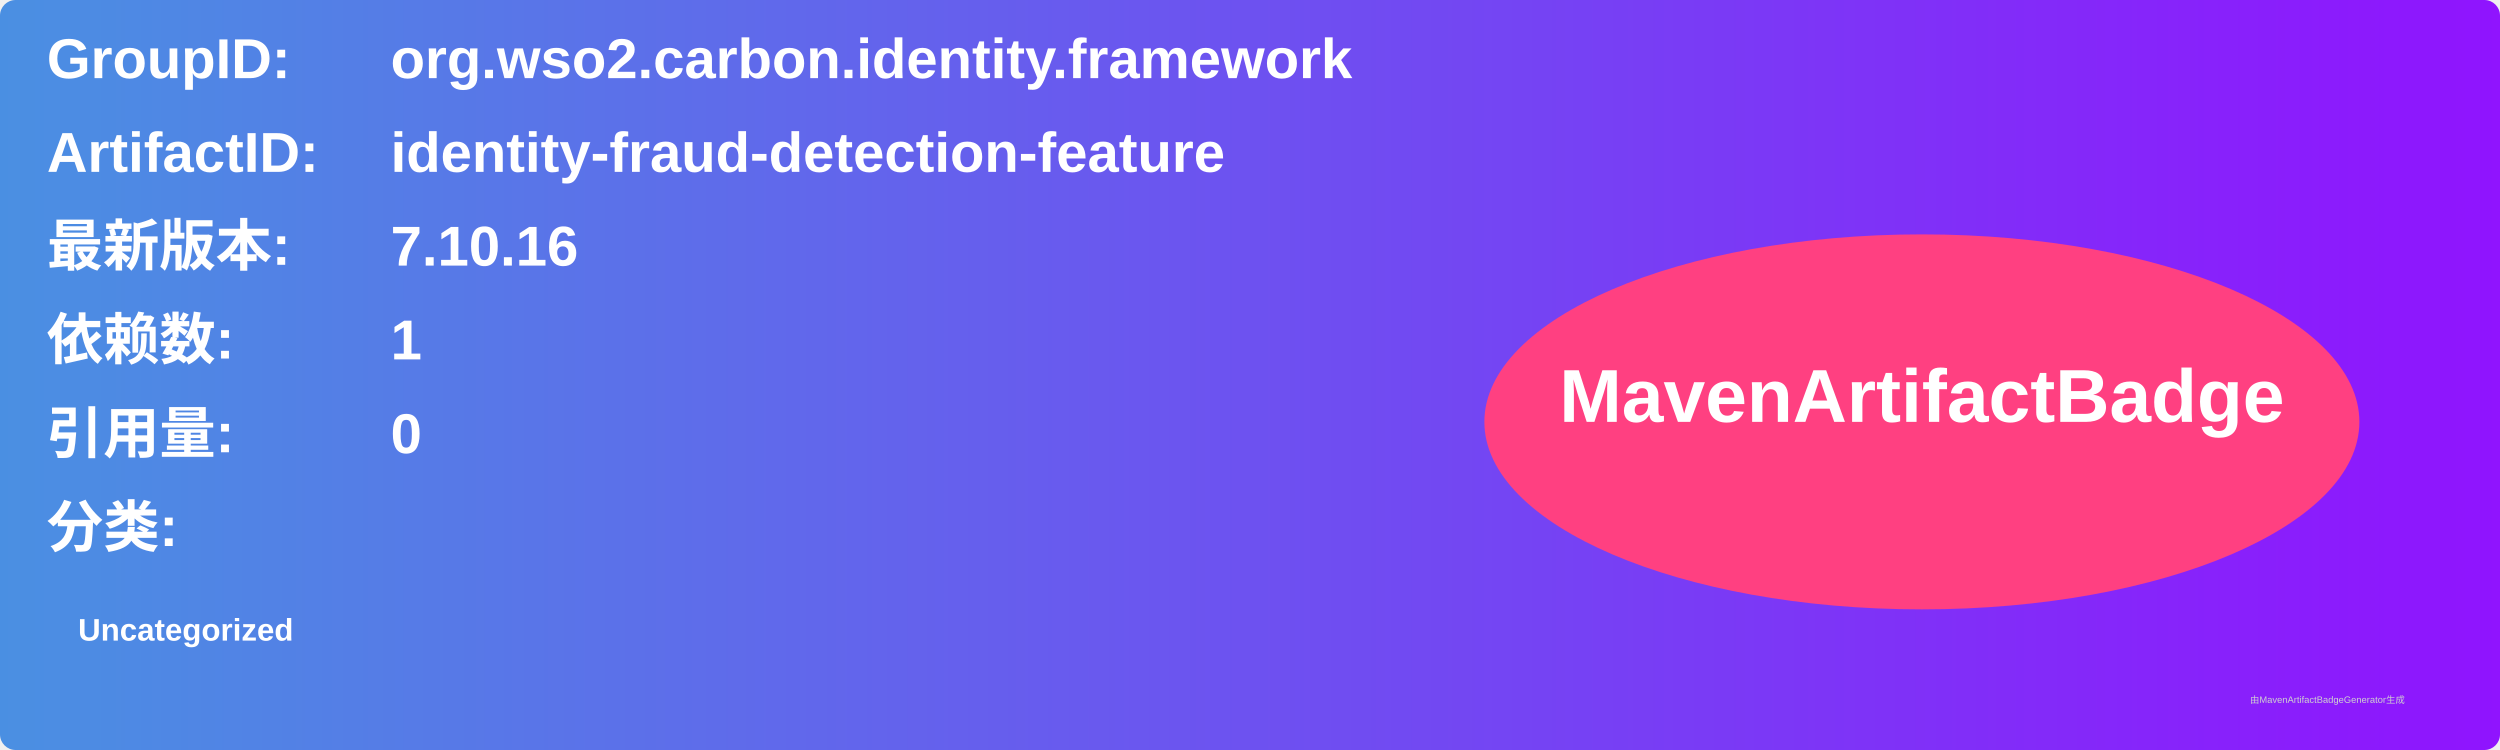
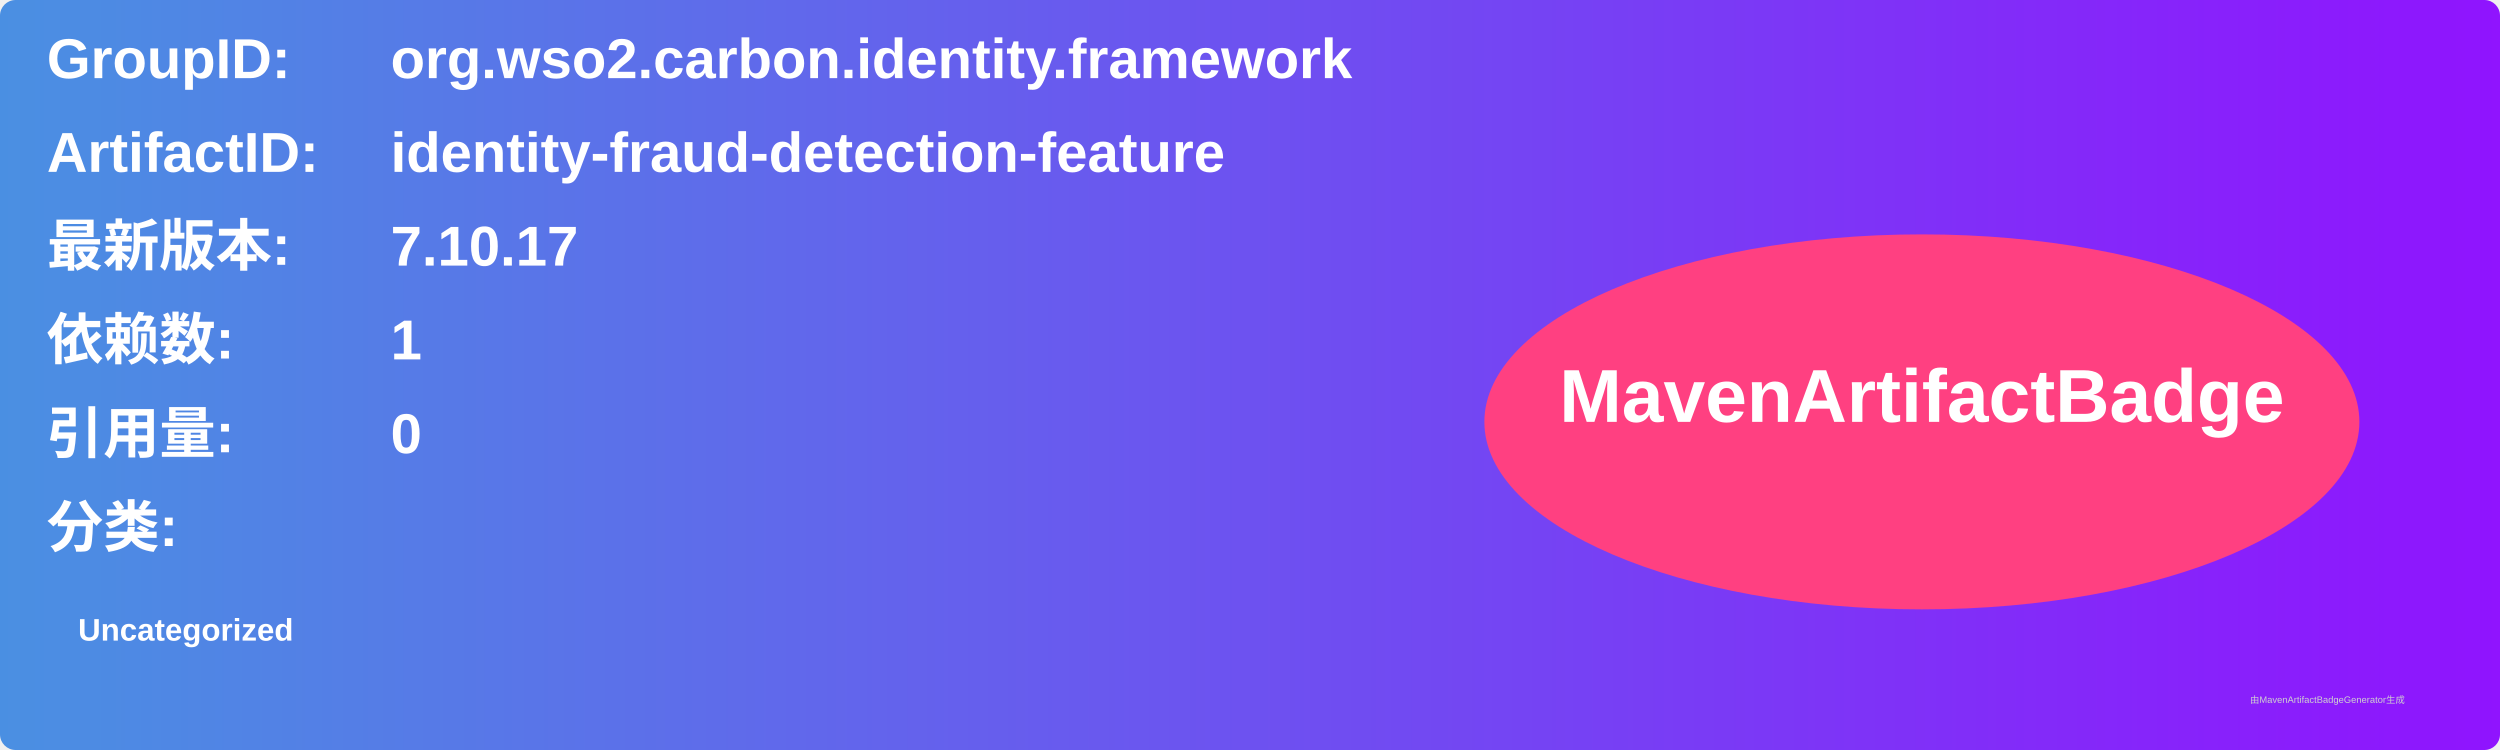
<svg xmlns="http://www.w3.org/2000/svg" width="800" height="240" viewBox="0 0 800 240">
  <linearGradient id="grad" x1="0%" y1="0%" x2="100%" y2="0%">
    <stop offset="0%" stop-color="#4a90e2" />
    <stop offset="100%" stop-color="#9013fe" />
  </linearGradient>
  <rect width="100%" height="100%" rx="5" ry="5" fill="url(#grad)" />
  <g transform="translate(15, 15)">
    <text x="0" y="10" font-family="Arial" font-size="18" fill="white" font-weight="bold" width="260">GroupID:</text>
    <text x="110" y="10" font-family="Arial" font-size="18" fill="white" font-weight="bold" width="460">org.wso2.carbon.identity.framework</text>
    <text x="0" y="40" font-family="Arial" font-size="18" fill="white" font-weight="bold" width="260">ArtifactID:</text>
    <text x="110" y="40" font-family="Arial" font-size="18" fill="white" font-weight="bold" width="460">identity-fraud-detection-feature</text>
    <text x="0" y="70" font-family="Arial" font-size="18" fill="white" font-weight="bold">最新版本:</text>
    <text x="110" y="70" font-family="Arial" font-size="18" fill="white" font-weight="bold">
-       <tspan font-weight="bold">7.10.16</tspan>
+       <tspan font-weight="bold">7.10.17</tspan>
    </text>
    <text x="0" y="100" font-family="Arial" font-size="18" fill="white" font-weight="bold">依赖数: </text>
    <text x="110" y="100" font-family="Arial" font-size="18" fill="white">
      <tspan font-weight="bold">1</tspan>
    </text>
    <text x="0" y="130" font-family="Arial" font-size="18" fill="white" font-weight="bold">引用量: </text>
    <text x="110" y="130" font-family="Arial" font-size="18" fill="white">
      <tspan font-weight="bold">0</tspan>
    </text>
    <text x="0" y="160" font-family="Arial" font-size="18" fill="white" font-weight="bold">分类:</text>
    <text x="10" y="190" font-family="Arial" font-size="10" fill="white">
      <tspan font-weight="bold">Uncategorized</tspan>
    </text>
    <ellipse cx="600" cy="120" rx="140" ry="60" fill="#ff4081" />
    <text x="600" y="120" text-anchor="middle" font-family="Arial" font-size="24" fill="white" font-weight="bold">MavenArtifactBadge</text>
  </g>
  <text x="720" y="225" font-family="Arial" font-size="3" fill="#d0d0d0">由MavenArtifactBadgeGenerator生成</text>
</svg>
